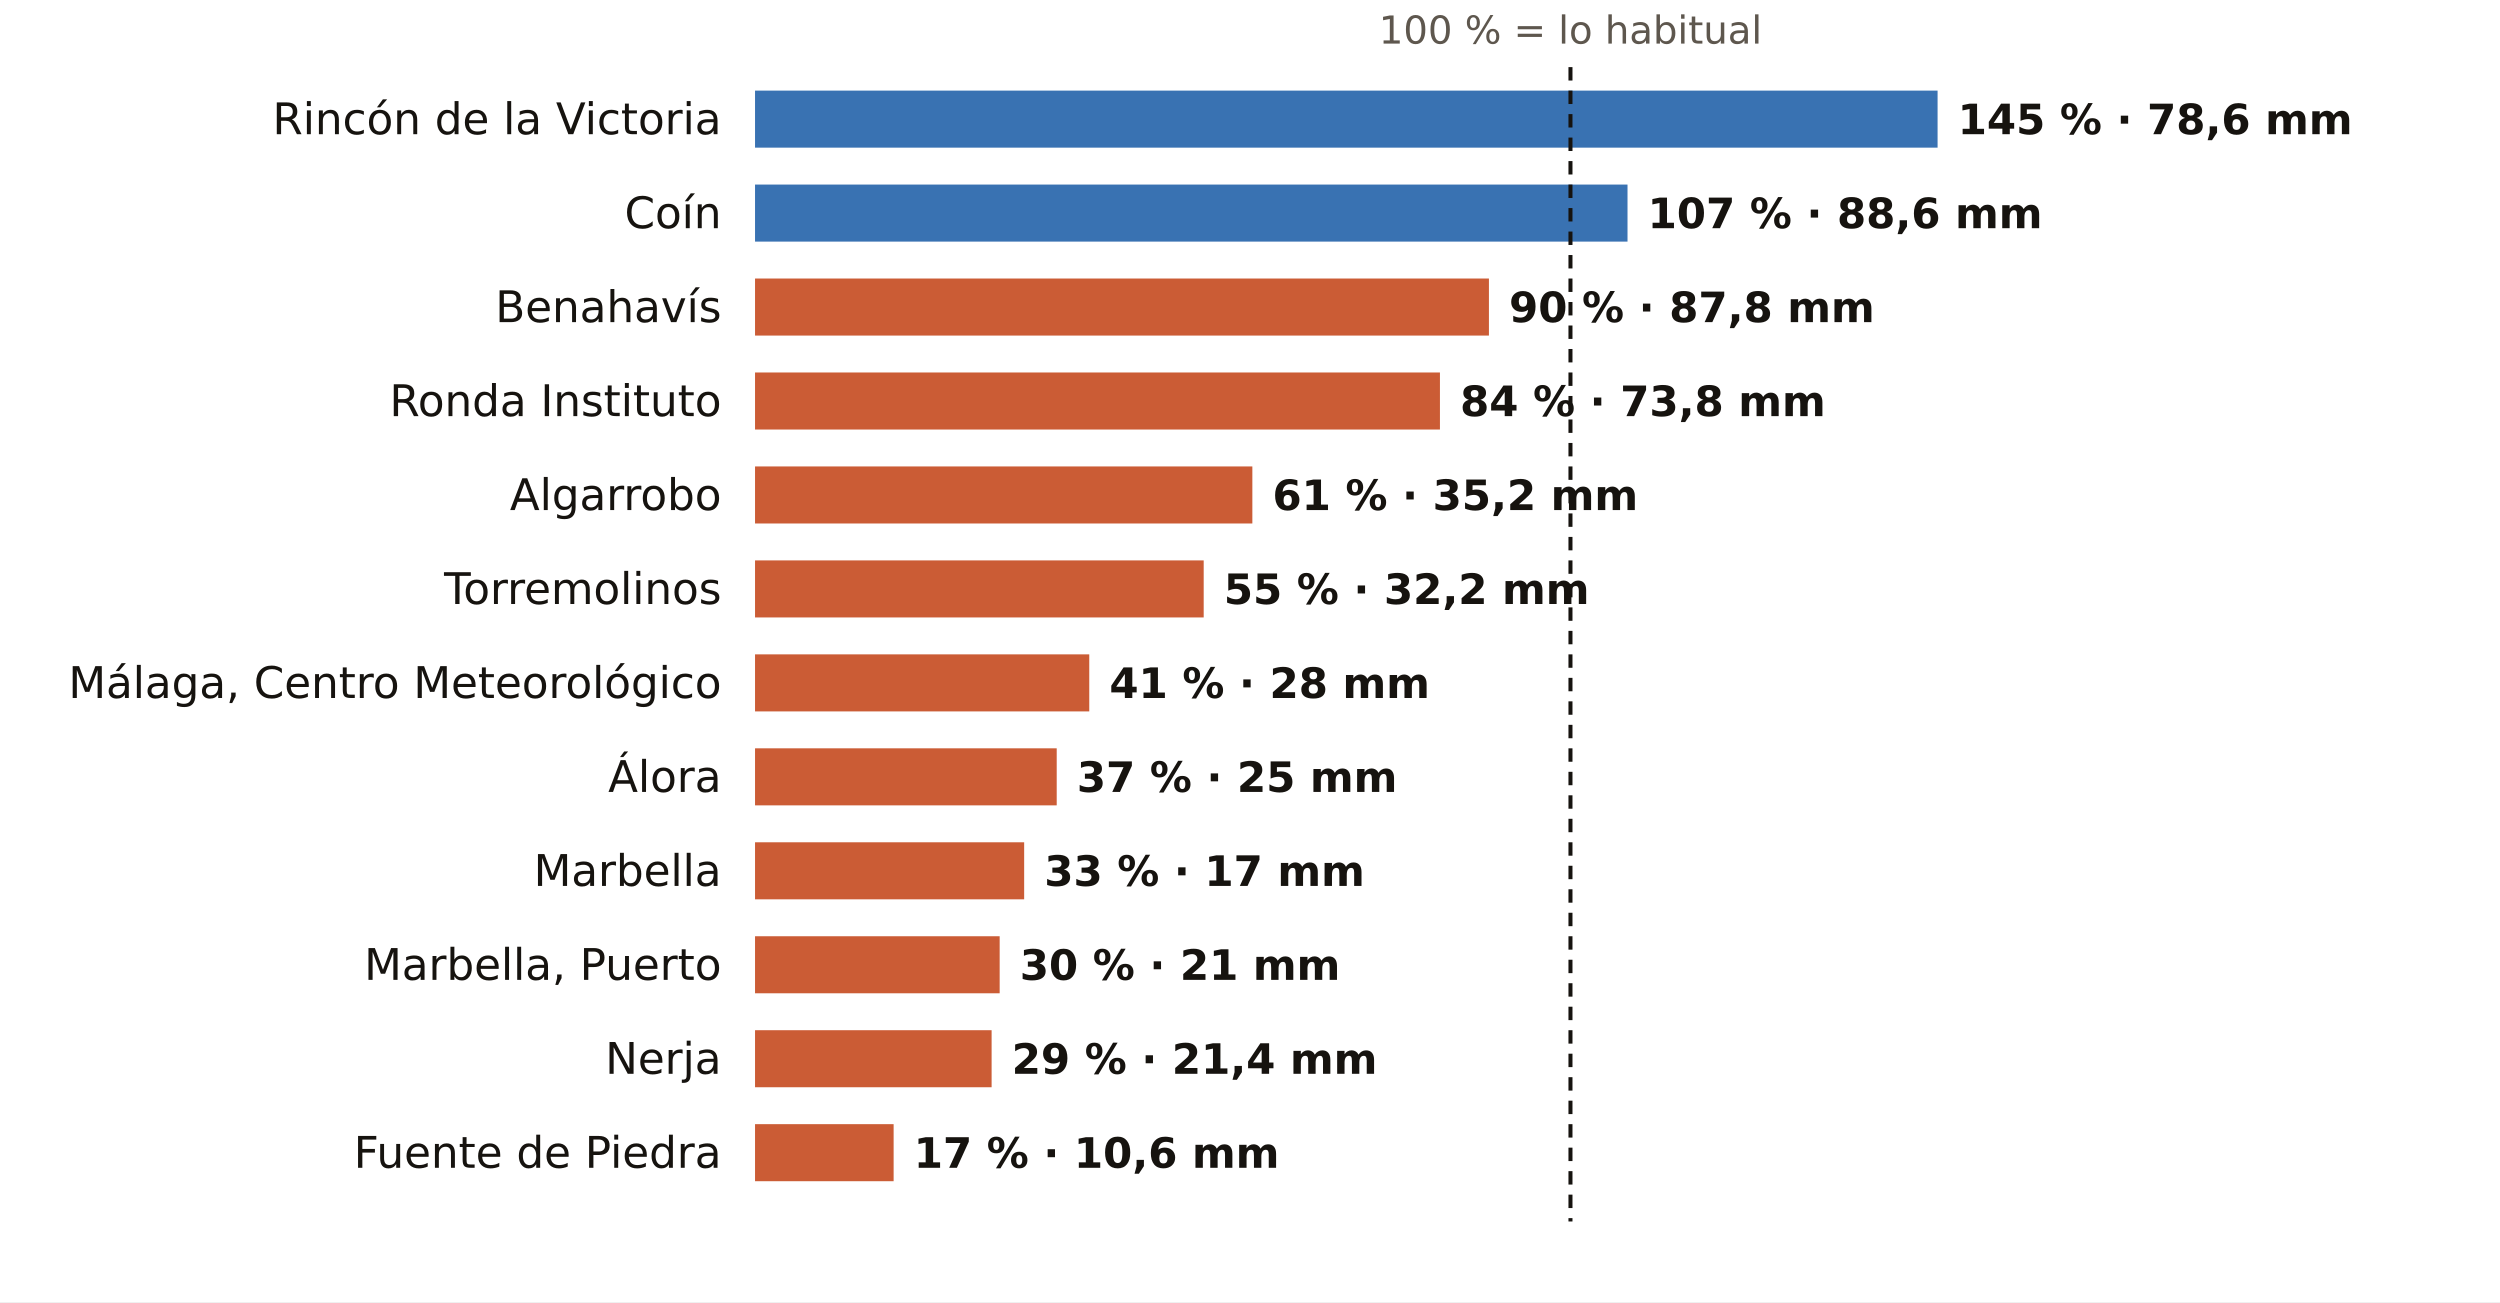
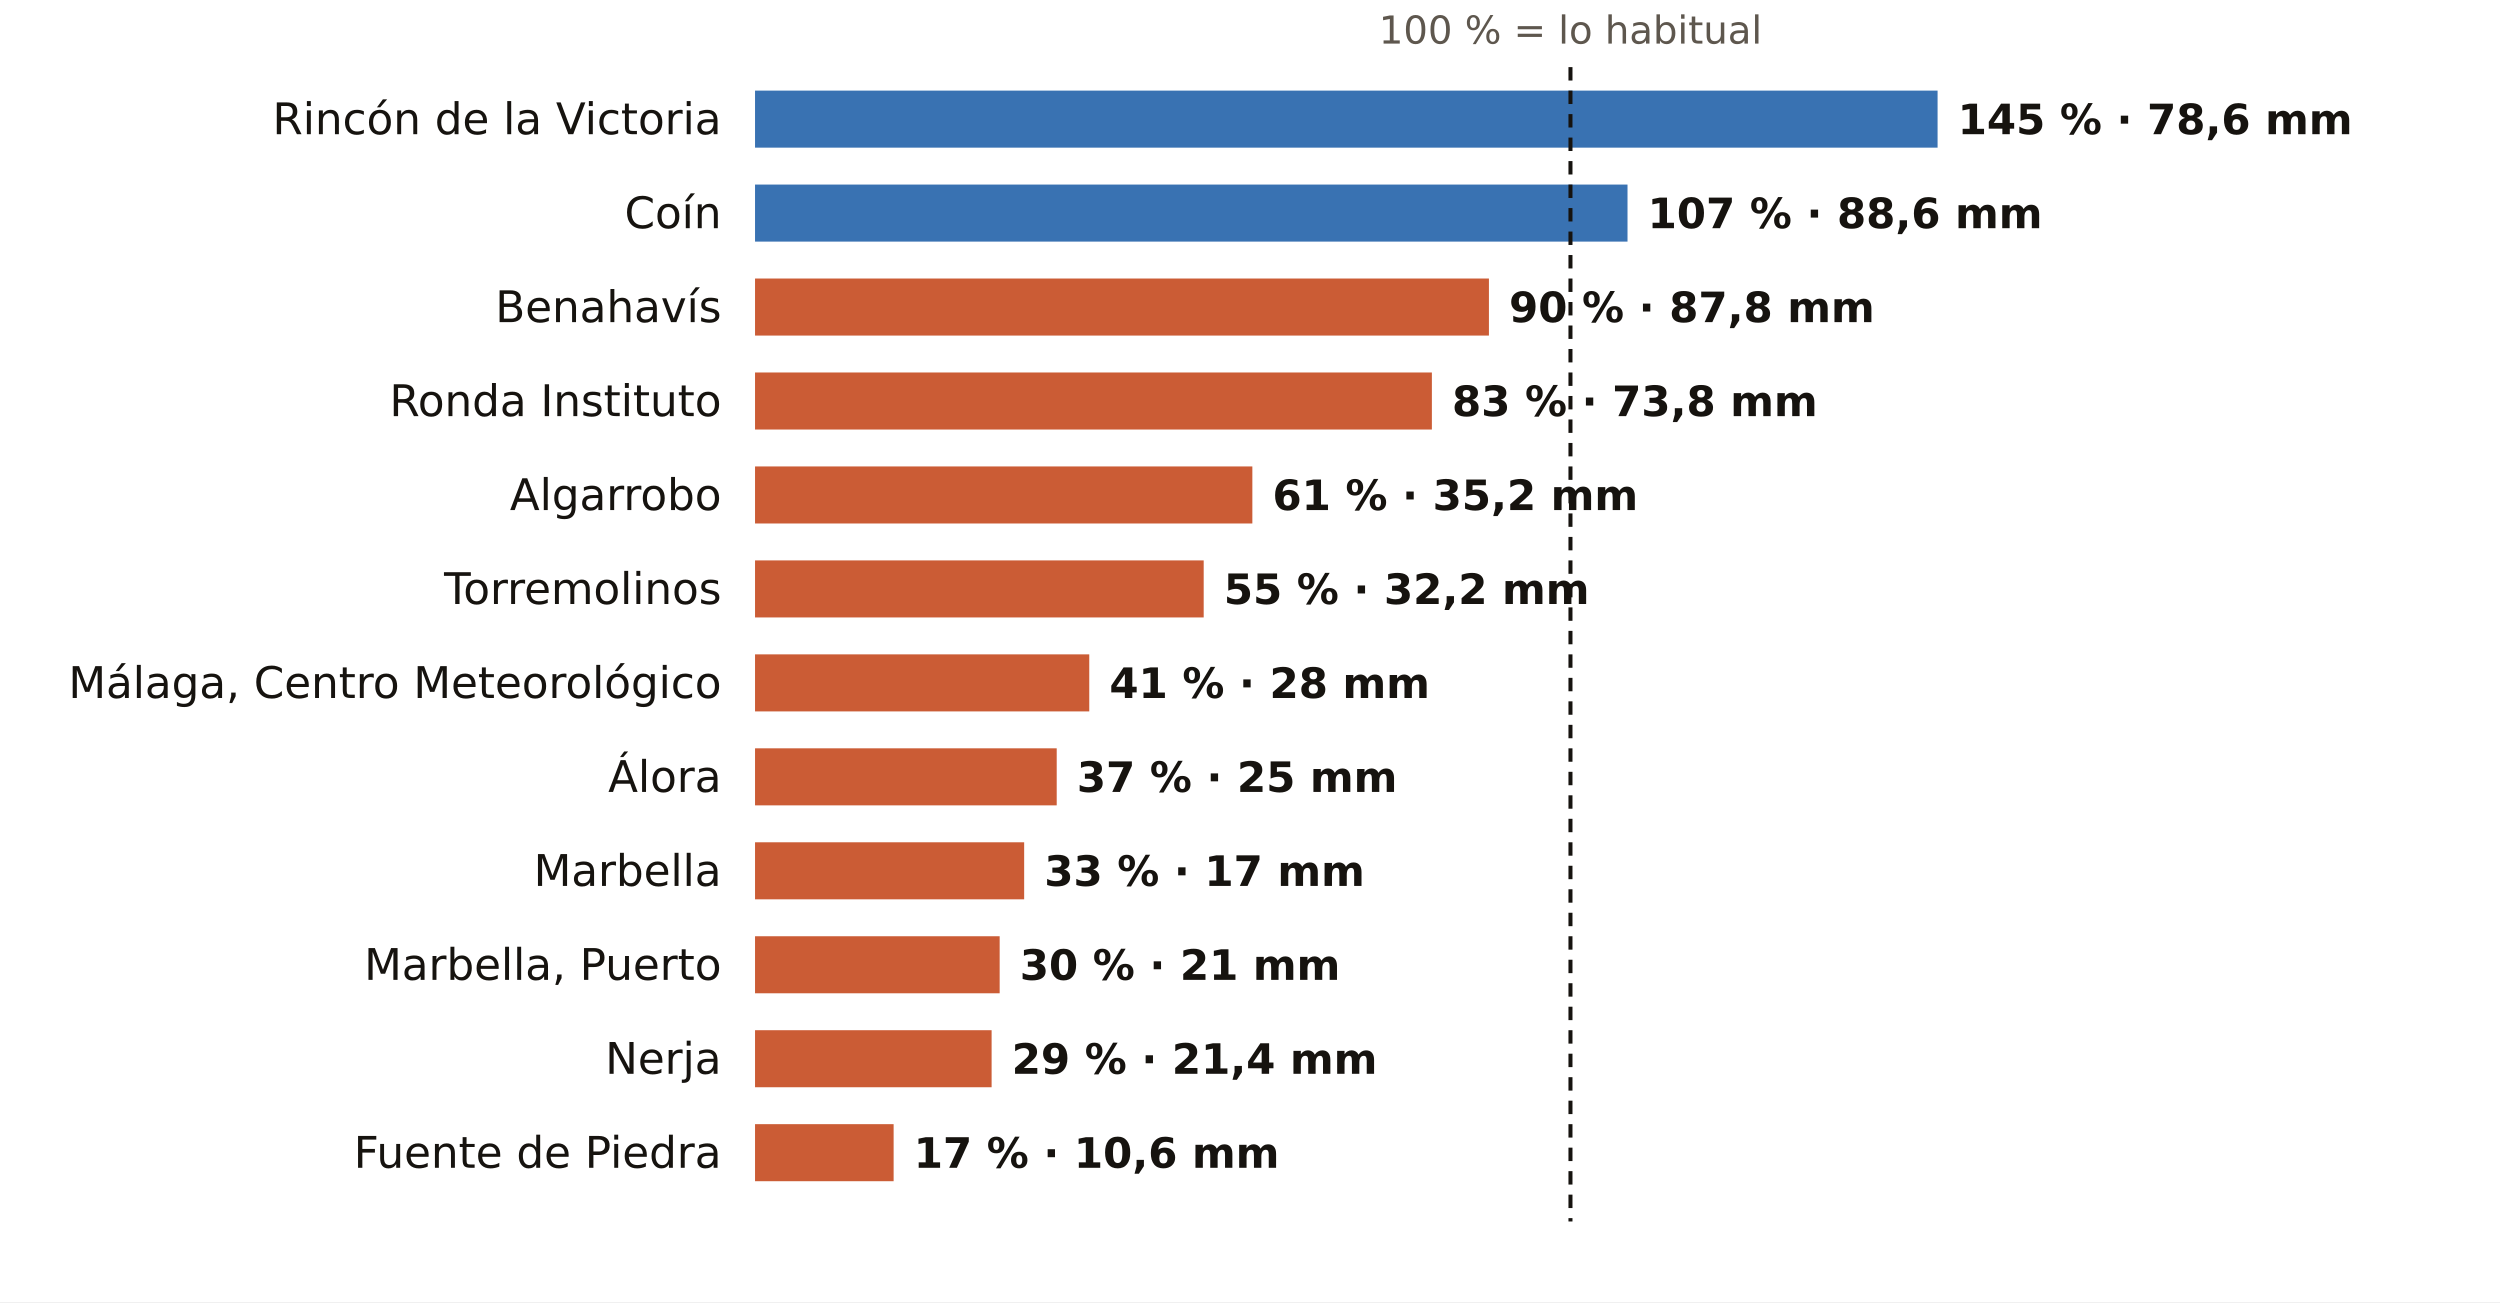
<svg xmlns="http://www.w3.org/2000/svg" viewBox="0 0 745 388" width="745" height="388" role="img" aria-label="El otoño en los pluviómetros de AEMET de Málaga: % de lo habitual">
  <rect width="745" height="388" fill="#FFFFFF" />
  <text x="468.0" y="13.0" font-size="11.5" fill="#5E574E" text-anchor="middle" font-weight="400" font-family="Public Sans, DejaVu Sans, Arial, sans-serif">100 % = lo habitual</text>
  <text x="215.0" y="40.0" font-size="13" fill="#16130F" text-anchor="end" font-weight="500" font-family="Public Sans, DejaVu Sans, Arial, sans-serif">Rincón de la Victoria</text>
  <rect x="225" y="27" width="352.4" height="17" fill="#1F5FA8" opacity="0.88" />
  <text x="583.4" y="40.0" font-size="12.5" fill="#16130F" text-anchor="start" font-weight="600" font-family="Public Sans, DejaVu Sans, Arial, sans-serif">145 % · 78,6 mm</text>
  <text x="215.0" y="68.0" font-size="13" fill="#16130F" text-anchor="end" font-weight="500" font-family="Public Sans, DejaVu Sans, Arial, sans-serif">Coín</text>
  <rect x="225" y="55" width="260.0" height="17" fill="#1F5FA8" opacity="0.88" />
  <text x="491.0" y="68.0" font-size="12.5" fill="#16130F" text-anchor="start" font-weight="600" font-family="Public Sans, DejaVu Sans, Arial, sans-serif">107 % · 88,6 mm</text>
  <text x="215.0" y="96.0" font-size="13" fill="#16130F" text-anchor="end" font-weight="500" font-family="Public Sans, DejaVu Sans, Arial, sans-serif">Benahavís</text>
  <rect x="225" y="83" width="218.7" height="17" fill="#C4461A" opacity="0.88" />
  <text x="449.7" y="96.0" font-size="12.5" fill="#16130F" text-anchor="start" font-weight="600" font-family="Public Sans, DejaVu Sans, Arial, sans-serif">90 % · 87,8 mm</text>
  <text x="215.0" y="124.0" font-size="13" fill="#16130F" text-anchor="end" font-weight="500" font-family="Public Sans, DejaVu Sans, Arial, sans-serif">Ronda Instituto</text>
-   <rect x="225" y="111" width="204.1" height="17" fill="#C4461A" opacity="0.88" />
-   <text x="435.1" y="124.0" font-size="12.5" fill="#16130F" text-anchor="start" font-weight="600" font-family="Public Sans, DejaVu Sans, Arial, sans-serif">84 % · 73,8 mm</text>
+   <rect x="225" y="111" width="201.7" height="17" fill="#C4461A" opacity="0.88" />
+   <text x="432.7" y="124.0" font-size="12.5" fill="#16130F" text-anchor="start" font-weight="600" font-family="Public Sans, DejaVu Sans, Arial, sans-serif">83 % · 73,8 mm</text>
  <text x="215.0" y="152.0" font-size="13" fill="#16130F" text-anchor="end" font-weight="500" font-family="Public Sans, DejaVu Sans, Arial, sans-serif">Algarrobo</text>
  <rect x="225" y="139" width="148.2" height="17" fill="#C4461A" opacity="0.88" />
  <text x="379.2" y="152.0" font-size="12.5" fill="#16130F" text-anchor="start" font-weight="600" font-family="Public Sans, DejaVu Sans, Arial, sans-serif">61 % · 35,2 mm</text>
  <text x="215.0" y="180.0" font-size="13" fill="#16130F" text-anchor="end" font-weight="500" font-family="Public Sans, DejaVu Sans, Arial, sans-serif">Torremolinos</text>
  <rect x="225" y="167" width="133.7" height="17" fill="#C4461A" opacity="0.88" />
  <text x="364.7" y="180.0" font-size="12.5" fill="#16130F" text-anchor="start" font-weight="600" font-family="Public Sans, DejaVu Sans, Arial, sans-serif">55 % · 32,2 mm</text>
  <text x="215.0" y="208.0" font-size="13" fill="#16130F" text-anchor="end" font-weight="500" font-family="Public Sans, DejaVu Sans, Arial, sans-serif">Málaga, Centro Meteorológico</text>
  <rect x="225" y="195" width="99.6" height="17" fill="#C4461A" opacity="0.88" />
  <text x="330.6" y="208.0" font-size="12.5" fill="#16130F" text-anchor="start" font-weight="600" font-family="Public Sans, DejaVu Sans, Arial, sans-serif">41 % · 28 mm</text>
  <text x="215.0" y="236.0" font-size="13" fill="#16130F" text-anchor="end" font-weight="500" font-family="Public Sans, DejaVu Sans, Arial, sans-serif">Álora</text>
  <rect x="225" y="223" width="89.9" height="17" fill="#C4461A" opacity="0.88" />
  <text x="320.9" y="236.0" font-size="12.5" fill="#16130F" text-anchor="start" font-weight="600" font-family="Public Sans, DejaVu Sans, Arial, sans-serif">37 % · 25 mm</text>
  <text x="215.0" y="264.0" font-size="13" fill="#16130F" text-anchor="end" font-weight="500" font-family="Public Sans, DejaVu Sans, Arial, sans-serif">Marbella</text>
  <rect x="225" y="251" width="80.2" height="17" fill="#C4461A" opacity="0.88" />
  <text x="311.2" y="264.0" font-size="12.5" fill="#16130F" text-anchor="start" font-weight="600" font-family="Public Sans, DejaVu Sans, Arial, sans-serif">33 % · 17 mm</text>
  <text x="215.0" y="292.0" font-size="13" fill="#16130F" text-anchor="end" font-weight="500" font-family="Public Sans, DejaVu Sans, Arial, sans-serif">Marbella, Puerto</text>
  <rect x="225" y="279" width="72.9" height="17" fill="#C4461A" opacity="0.88" />
  <text x="303.9" y="292.0" font-size="12.5" fill="#16130F" text-anchor="start" font-weight="600" font-family="Public Sans, DejaVu Sans, Arial, sans-serif">30 % · 21 mm</text>
  <text x="215.0" y="320.0" font-size="13" fill="#16130F" text-anchor="end" font-weight="500" font-family="Public Sans, DejaVu Sans, Arial, sans-serif">Nerja</text>
  <rect x="225" y="307" width="70.5" height="17" fill="#C4461A" opacity="0.88" />
  <text x="301.5" y="320.0" font-size="12.5" fill="#16130F" text-anchor="start" font-weight="600" font-family="Public Sans, DejaVu Sans, Arial, sans-serif">29 % · 21,4 mm</text>
  <text x="215.0" y="348.0" font-size="13" fill="#16130F" text-anchor="end" font-weight="500" font-family="Public Sans, DejaVu Sans, Arial, sans-serif">Fuente de Piedra</text>
  <rect x="225" y="335" width="41.3" height="17" fill="#C4461A" opacity="0.88" />
  <text x="272.3" y="348.0" font-size="12.5" fill="#16130F" text-anchor="start" font-weight="600" font-family="Public Sans, DejaVu Sans, Arial, sans-serif">17 % · 10,6 mm</text>
  <line x1="468.0" x2="468.0" y1="20" y2="364" stroke="#16130F" stroke-width="1.2" stroke-dasharray="4 3" />
</svg>
